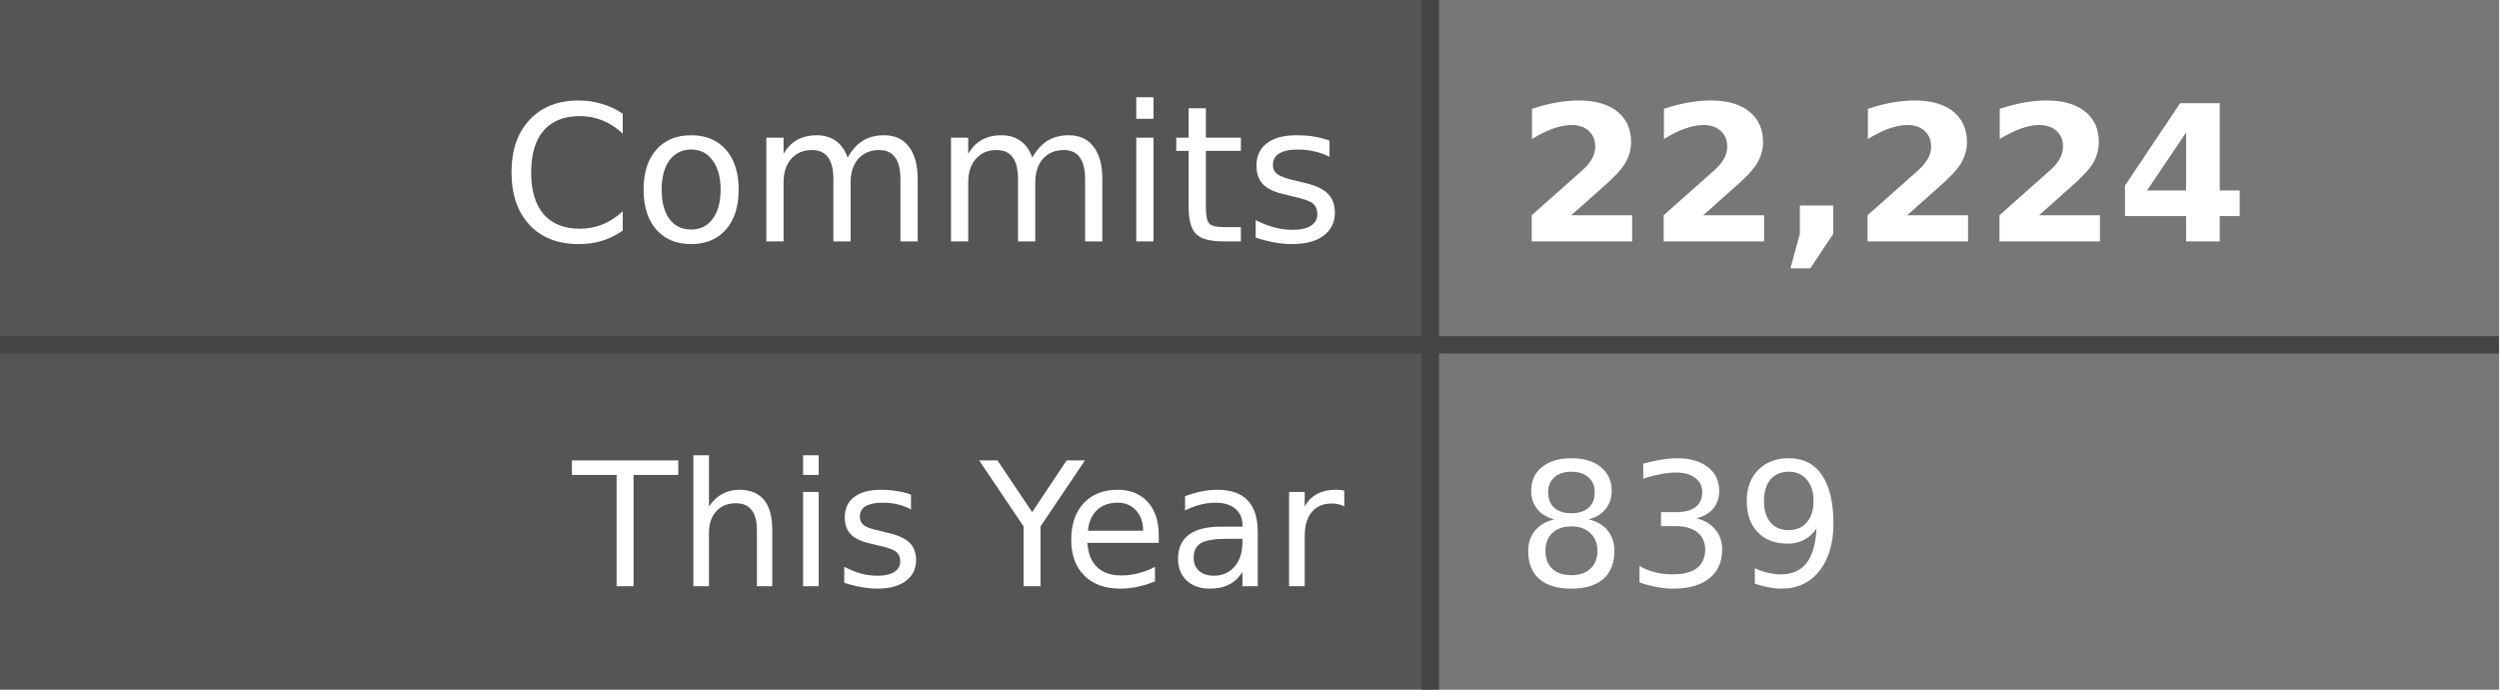
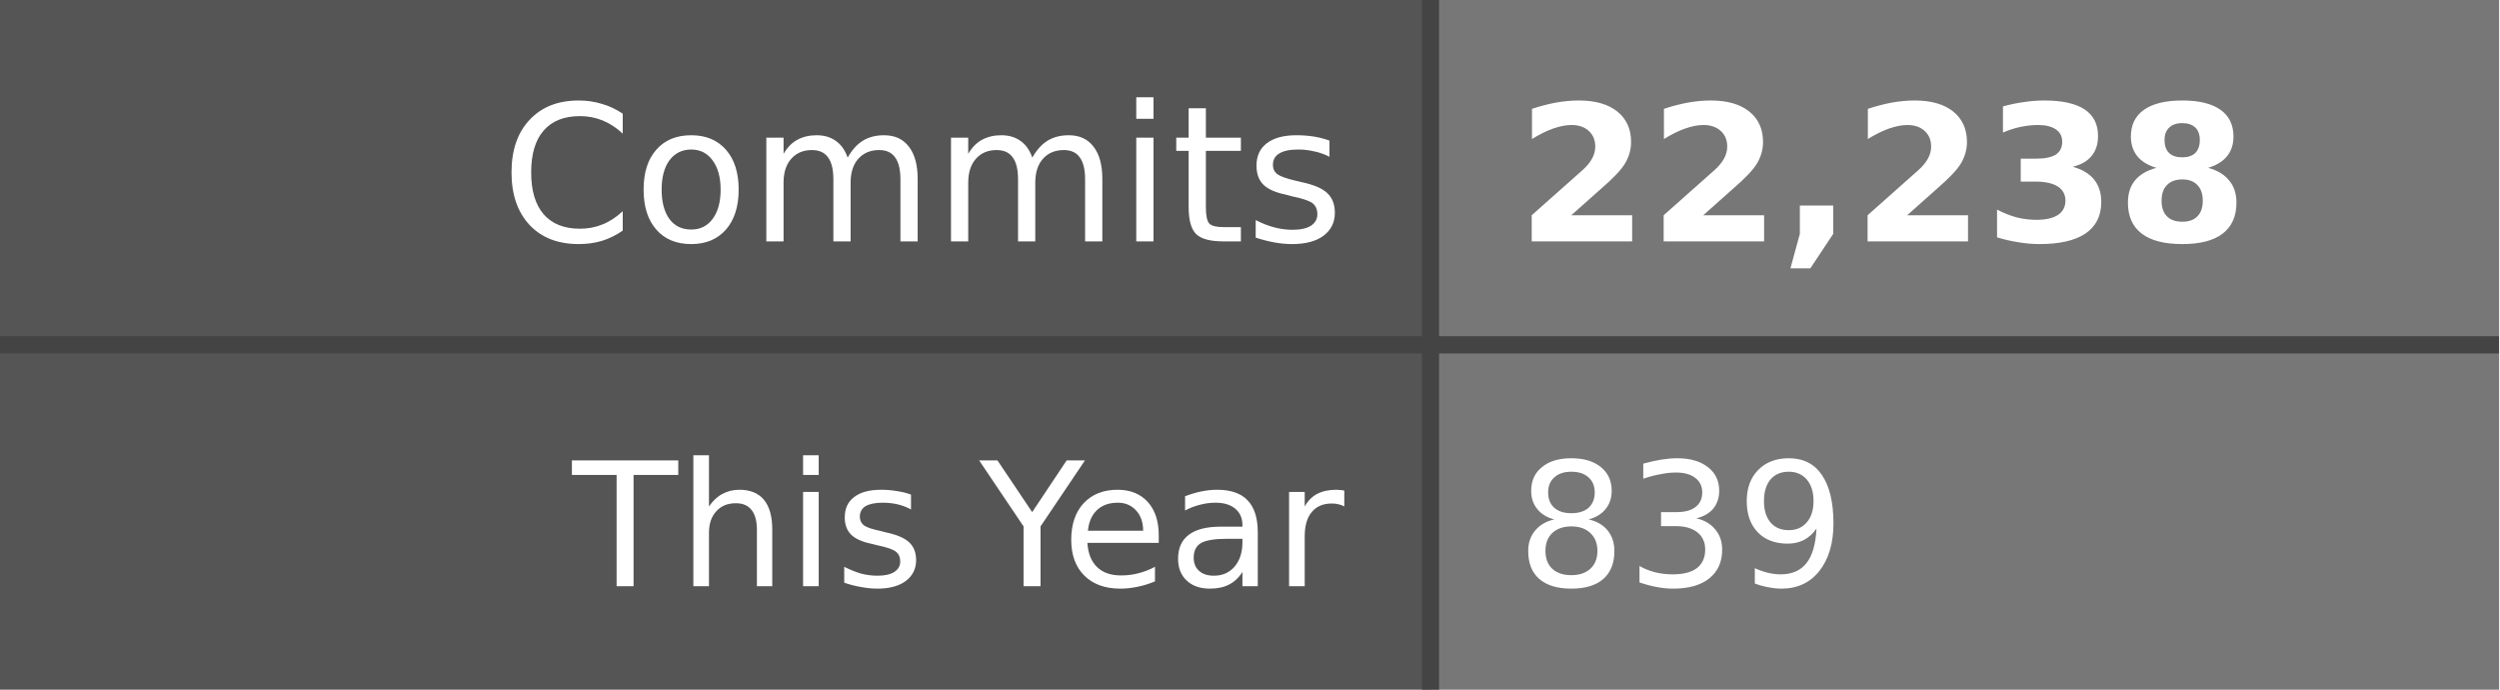
- <svg xmlns="http://www.w3.org/2000/svg" width="145" height="40" role="img" aria-label="Commits: 22,224, This Year: 839">
+ <svg xmlns="http://www.w3.org/2000/svg" width="145" height="40" role="img" aria-label="Commits: 22,238, This Year: 839">
  <style>
    .label-bg { fill: #555; }
    .value-bg { fill: #777; }
    .label-text { fill: #fff; }
    .value-text { fill: #fff; }
    .divider { stroke: #444; }
    
    @media (prefers-color-scheme: dark) {
      .label-bg { fill: #2d333b; }
      .value-bg { fill: #444c56; }
      .label-text { fill: #adbac7; }
      .value-text { fill: #cdd9e5; }
      .divider { stroke: #545d68; }
    }
    
    @media (prefers-color-scheme: light) {
      .label-bg { fill: #e1e4e8; }
      .value-bg { fill: #fafbfc; }
      .label-text { fill: #24292e; }
      .value-text { fill: #24292e; }
      .divider { stroke: #d1d5da; }
    }
  </style>
  <rect class="label-bg" width="83" height="20" x="0" y="0" />
  <rect class="value-bg" width="62" height="20" x="83" y="0" />
  <rect class="label-bg" width="83" height="20" x="0" y="20" />
  <rect class="value-bg" width="62" height="20" x="83" y="20" />
  <line class="divider" x1="0" y1="20" x2="145" y2="20" stroke-width="1" />
  <line class="divider" x1="83" y1="0" x2="83" y2="40" stroke-width="1" />
  <g font-family="Verdana,Geneva,DejaVu Sans,sans-serif" text-rendering="geometricPrecision" font-size="11">
    <text class="label-text" x="78" y="14" text-anchor="end">Commits</text>
-     <text class="value-text" x="88" y="14" text-anchor="start" font-weight="bold">22,224</text>
+     <text class="value-text" x="88" y="14" text-anchor="start" font-weight="bold">22,238</text>
    <text class="label-text" x="78" y="34" text-anchor="end" font-size="10">This Year</text>
    <text class="value-text" x="88" y="34" text-anchor="start" font-size="10">839</text>
  </g>
</svg>
